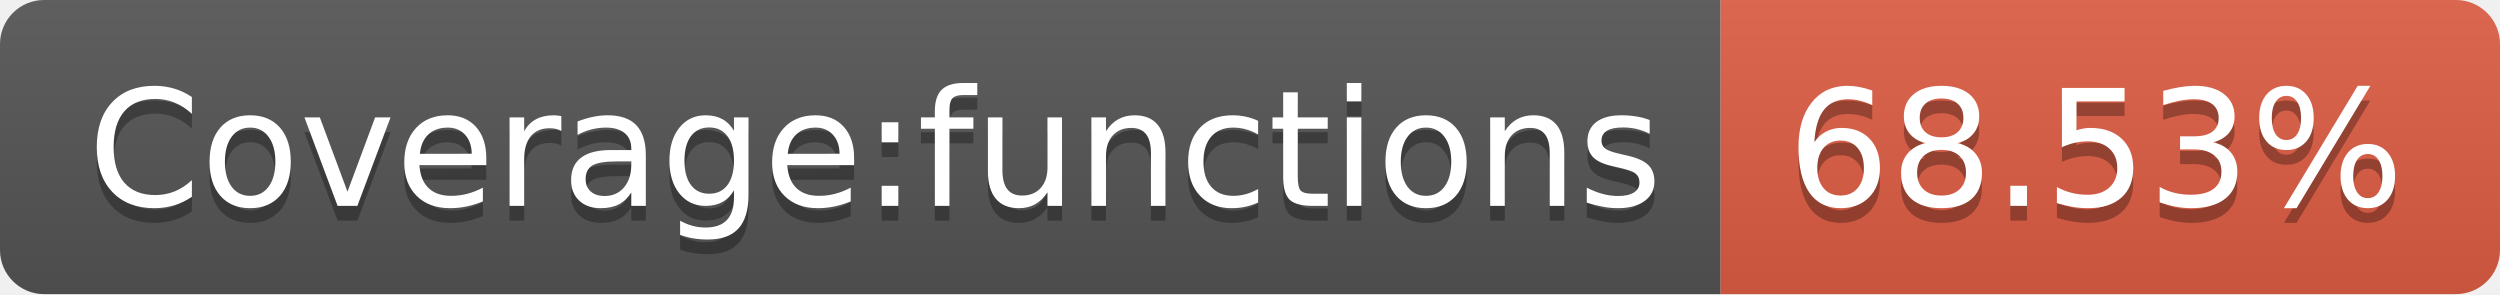
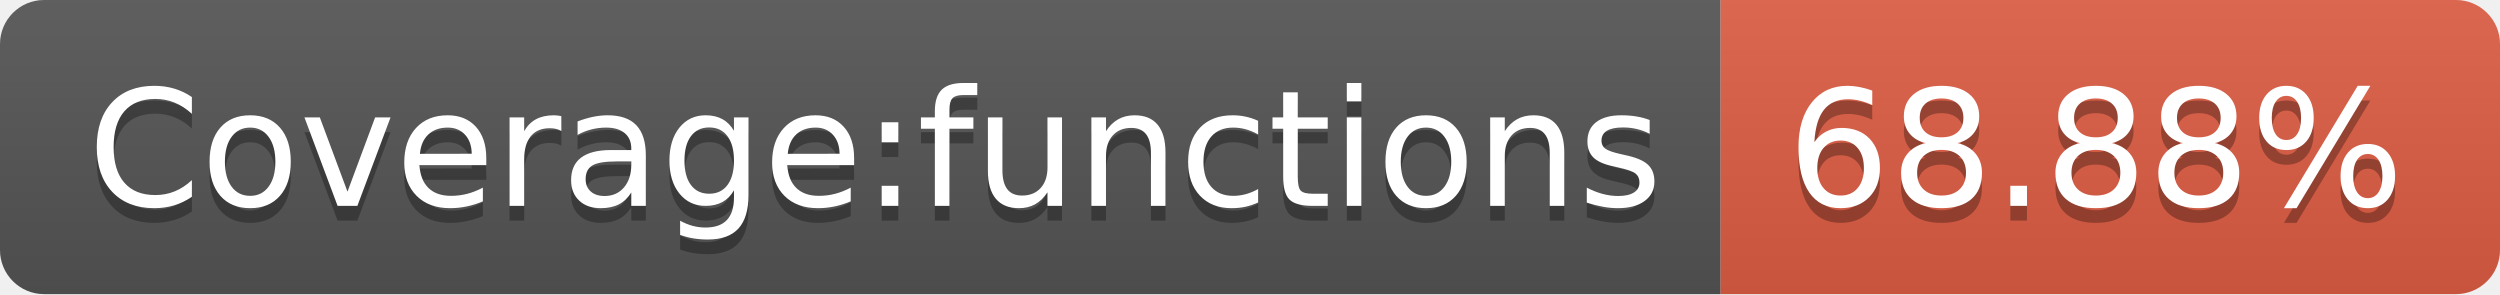
- <svg xmlns="http://www.w3.org/2000/svg" width="170" height="20" role="img" aria-label="Coverage:functions: 68.53%">
+ <svg xmlns="http://www.w3.org/2000/svg" width="170" height="20" role="img" aria-label="Coverage:functions: 68.88%">
  <linearGradient id="s" x2="0" y2="100%">
    <stop offset="0" stop-color="#bbb" stop-opacity=".1" />
    <stop offset="1" stop-opacity=".1" />
  </linearGradient>
  <clipPath id="r">
    <rect width="170" height="20" rx="3" fill="#fff" />
  </clipPath>
  <g clip-path="url(#r)">
    <rect width="117" height="20" fill="#555" />
    <rect x="117" width="53" height="20" fill="#e05d44" />
    <rect width="170" height="20" fill="url(#s)" />
  </g>
  <g fill="#fff" text-anchor="middle" font-family="Verdana,Geneva,DejaVu Sans,sans-serif" text-rendering="geometricPrecision" font-size="110">
    <text aria-hidden="true" x="595" y="150" fill="#010101" fill-opacity=".3" transform="scale(.1)" textLength="1070">Coverage:functions</text>
    <text x="595" y="140" transform="scale(.1)" fill="#fff" textLength="1070">Coverage:functions</text>
-     <text aria-hidden="true" x="1425" y="150" fill="#010101" fill-opacity=".3" transform="scale(.1)" textLength="430">68.53%</text>
-     <text x="1425" y="140" transform="scale(.1)" fill="#fff" textLength="430">68.53%</text>
+     <text aria-hidden="true" x="1425" y="150" fill="#010101" fill-opacity=".3" transform="scale(.1)" textLength="430">68.88%</text>
+     <text x="1425" y="140" transform="scale(.1)" fill="#fff" textLength="430">68.88%</text>
  </g>
</svg>
